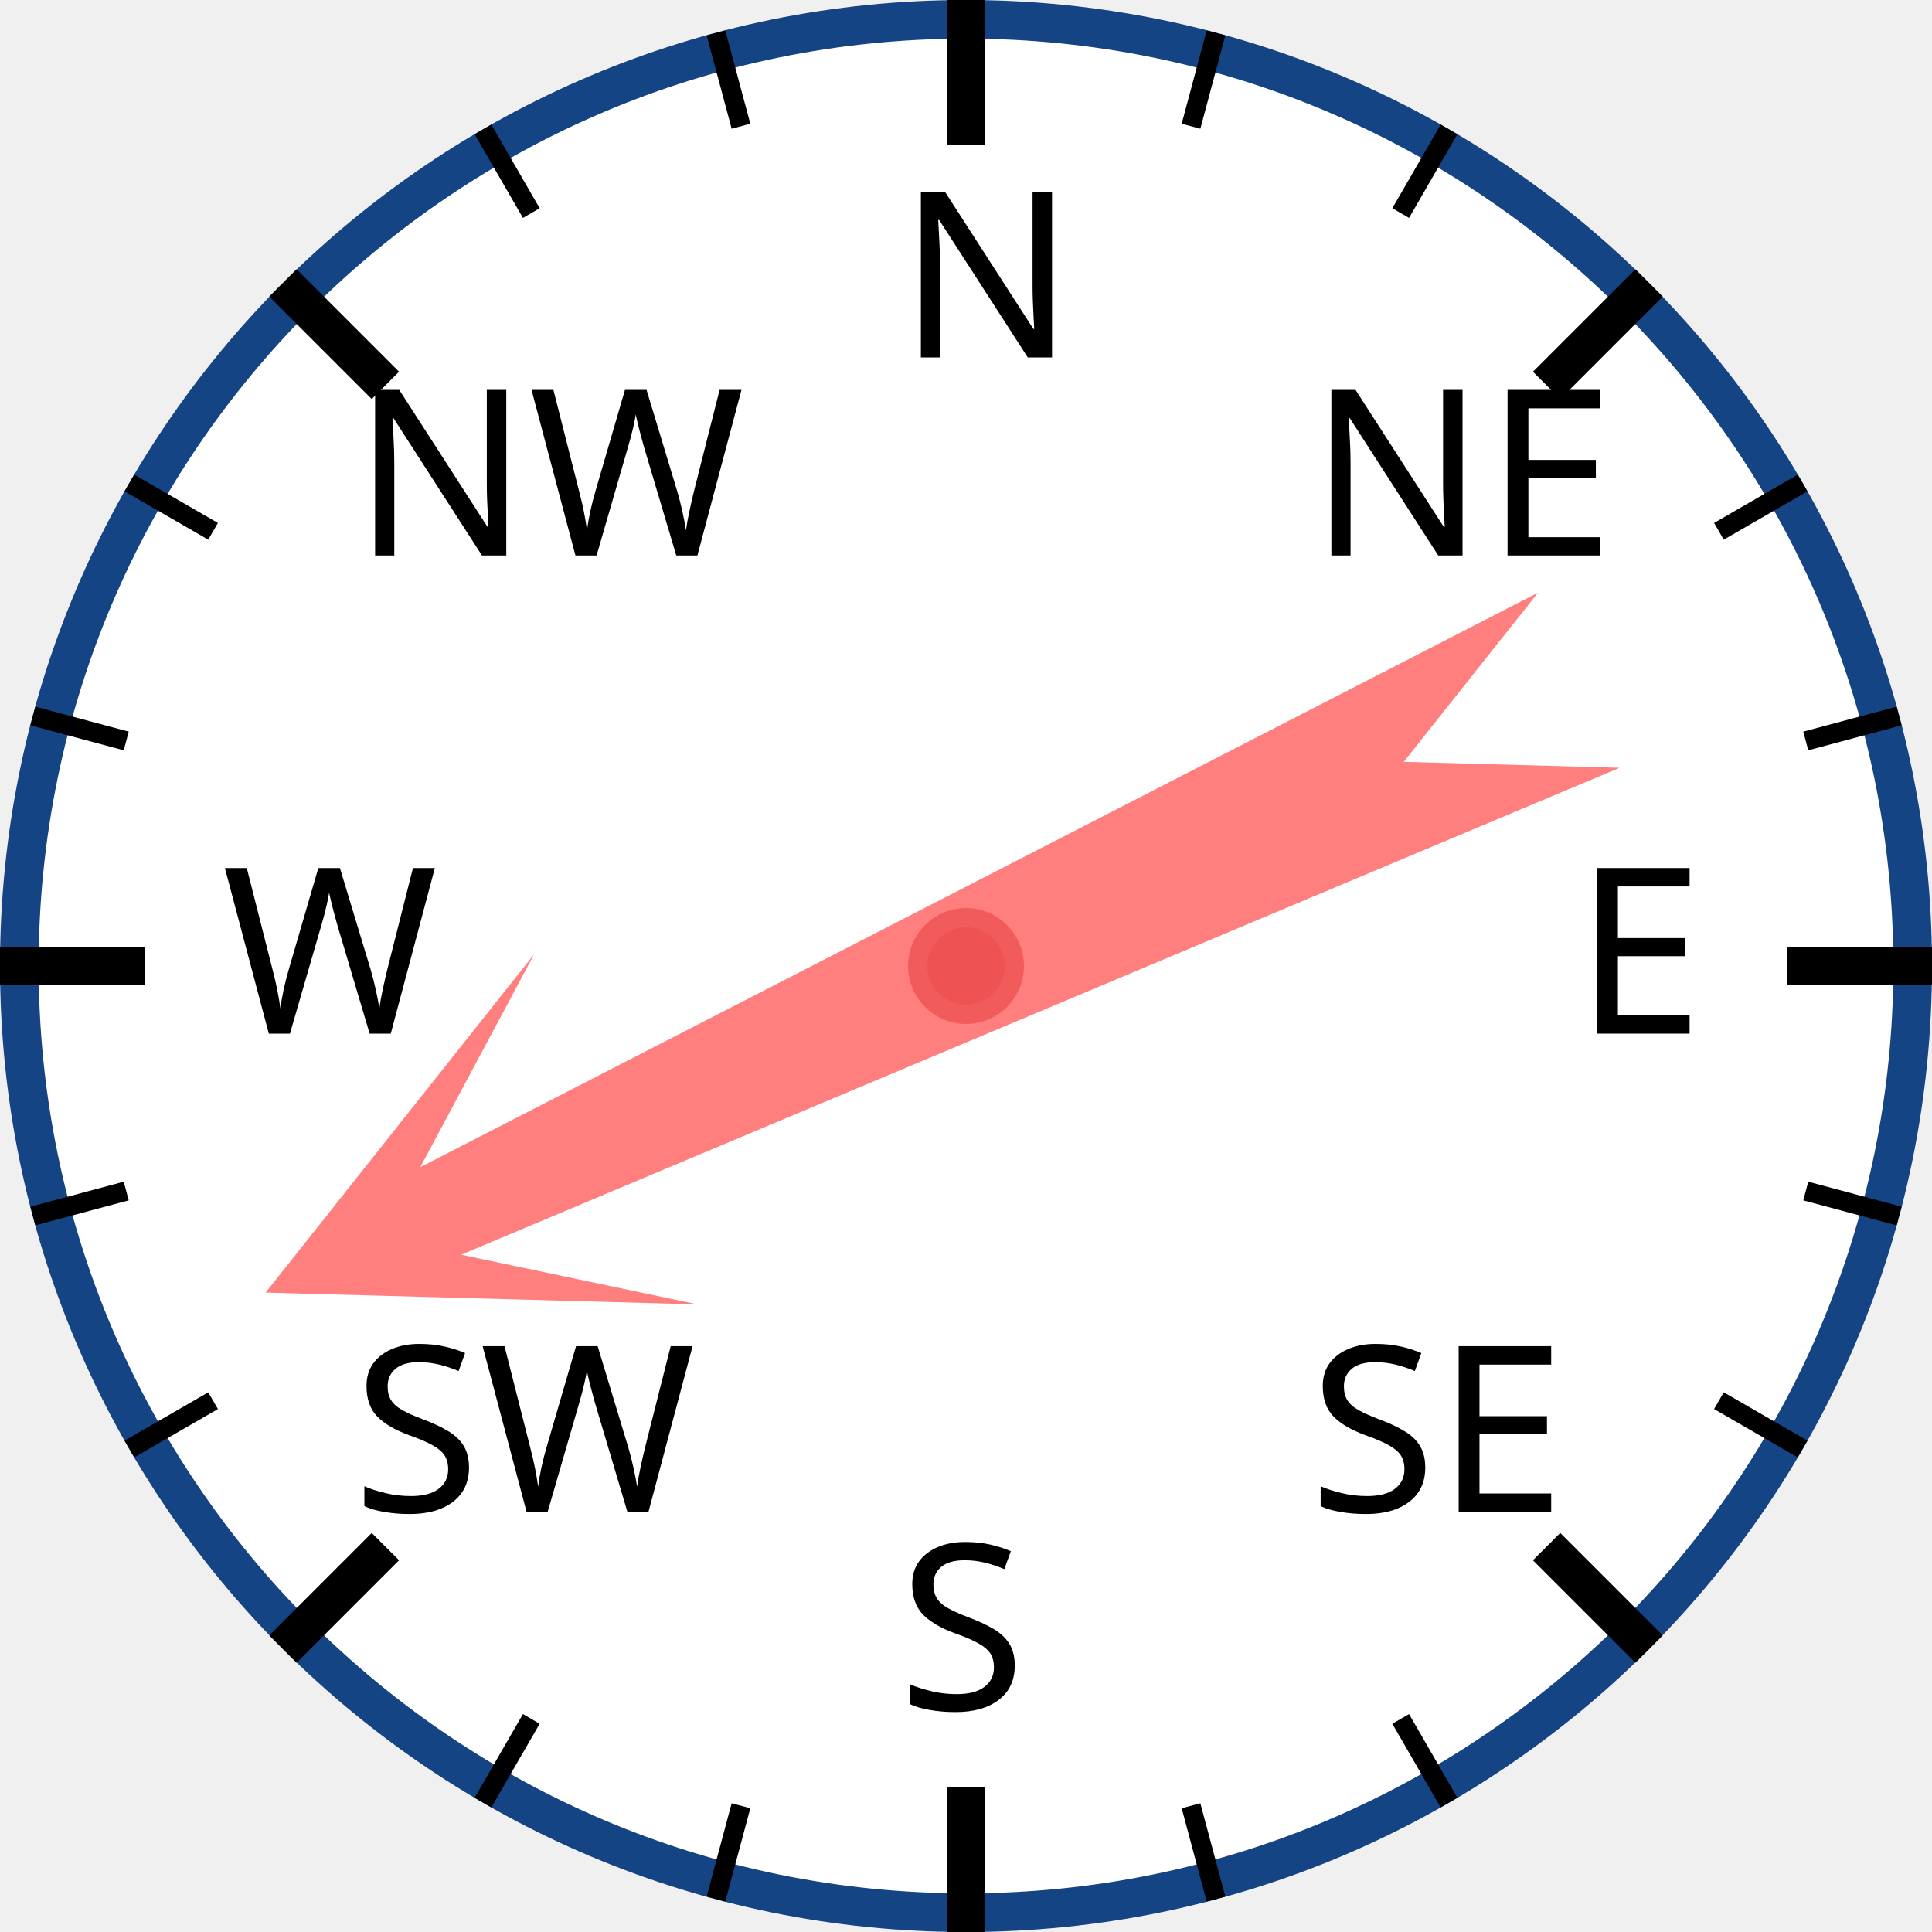
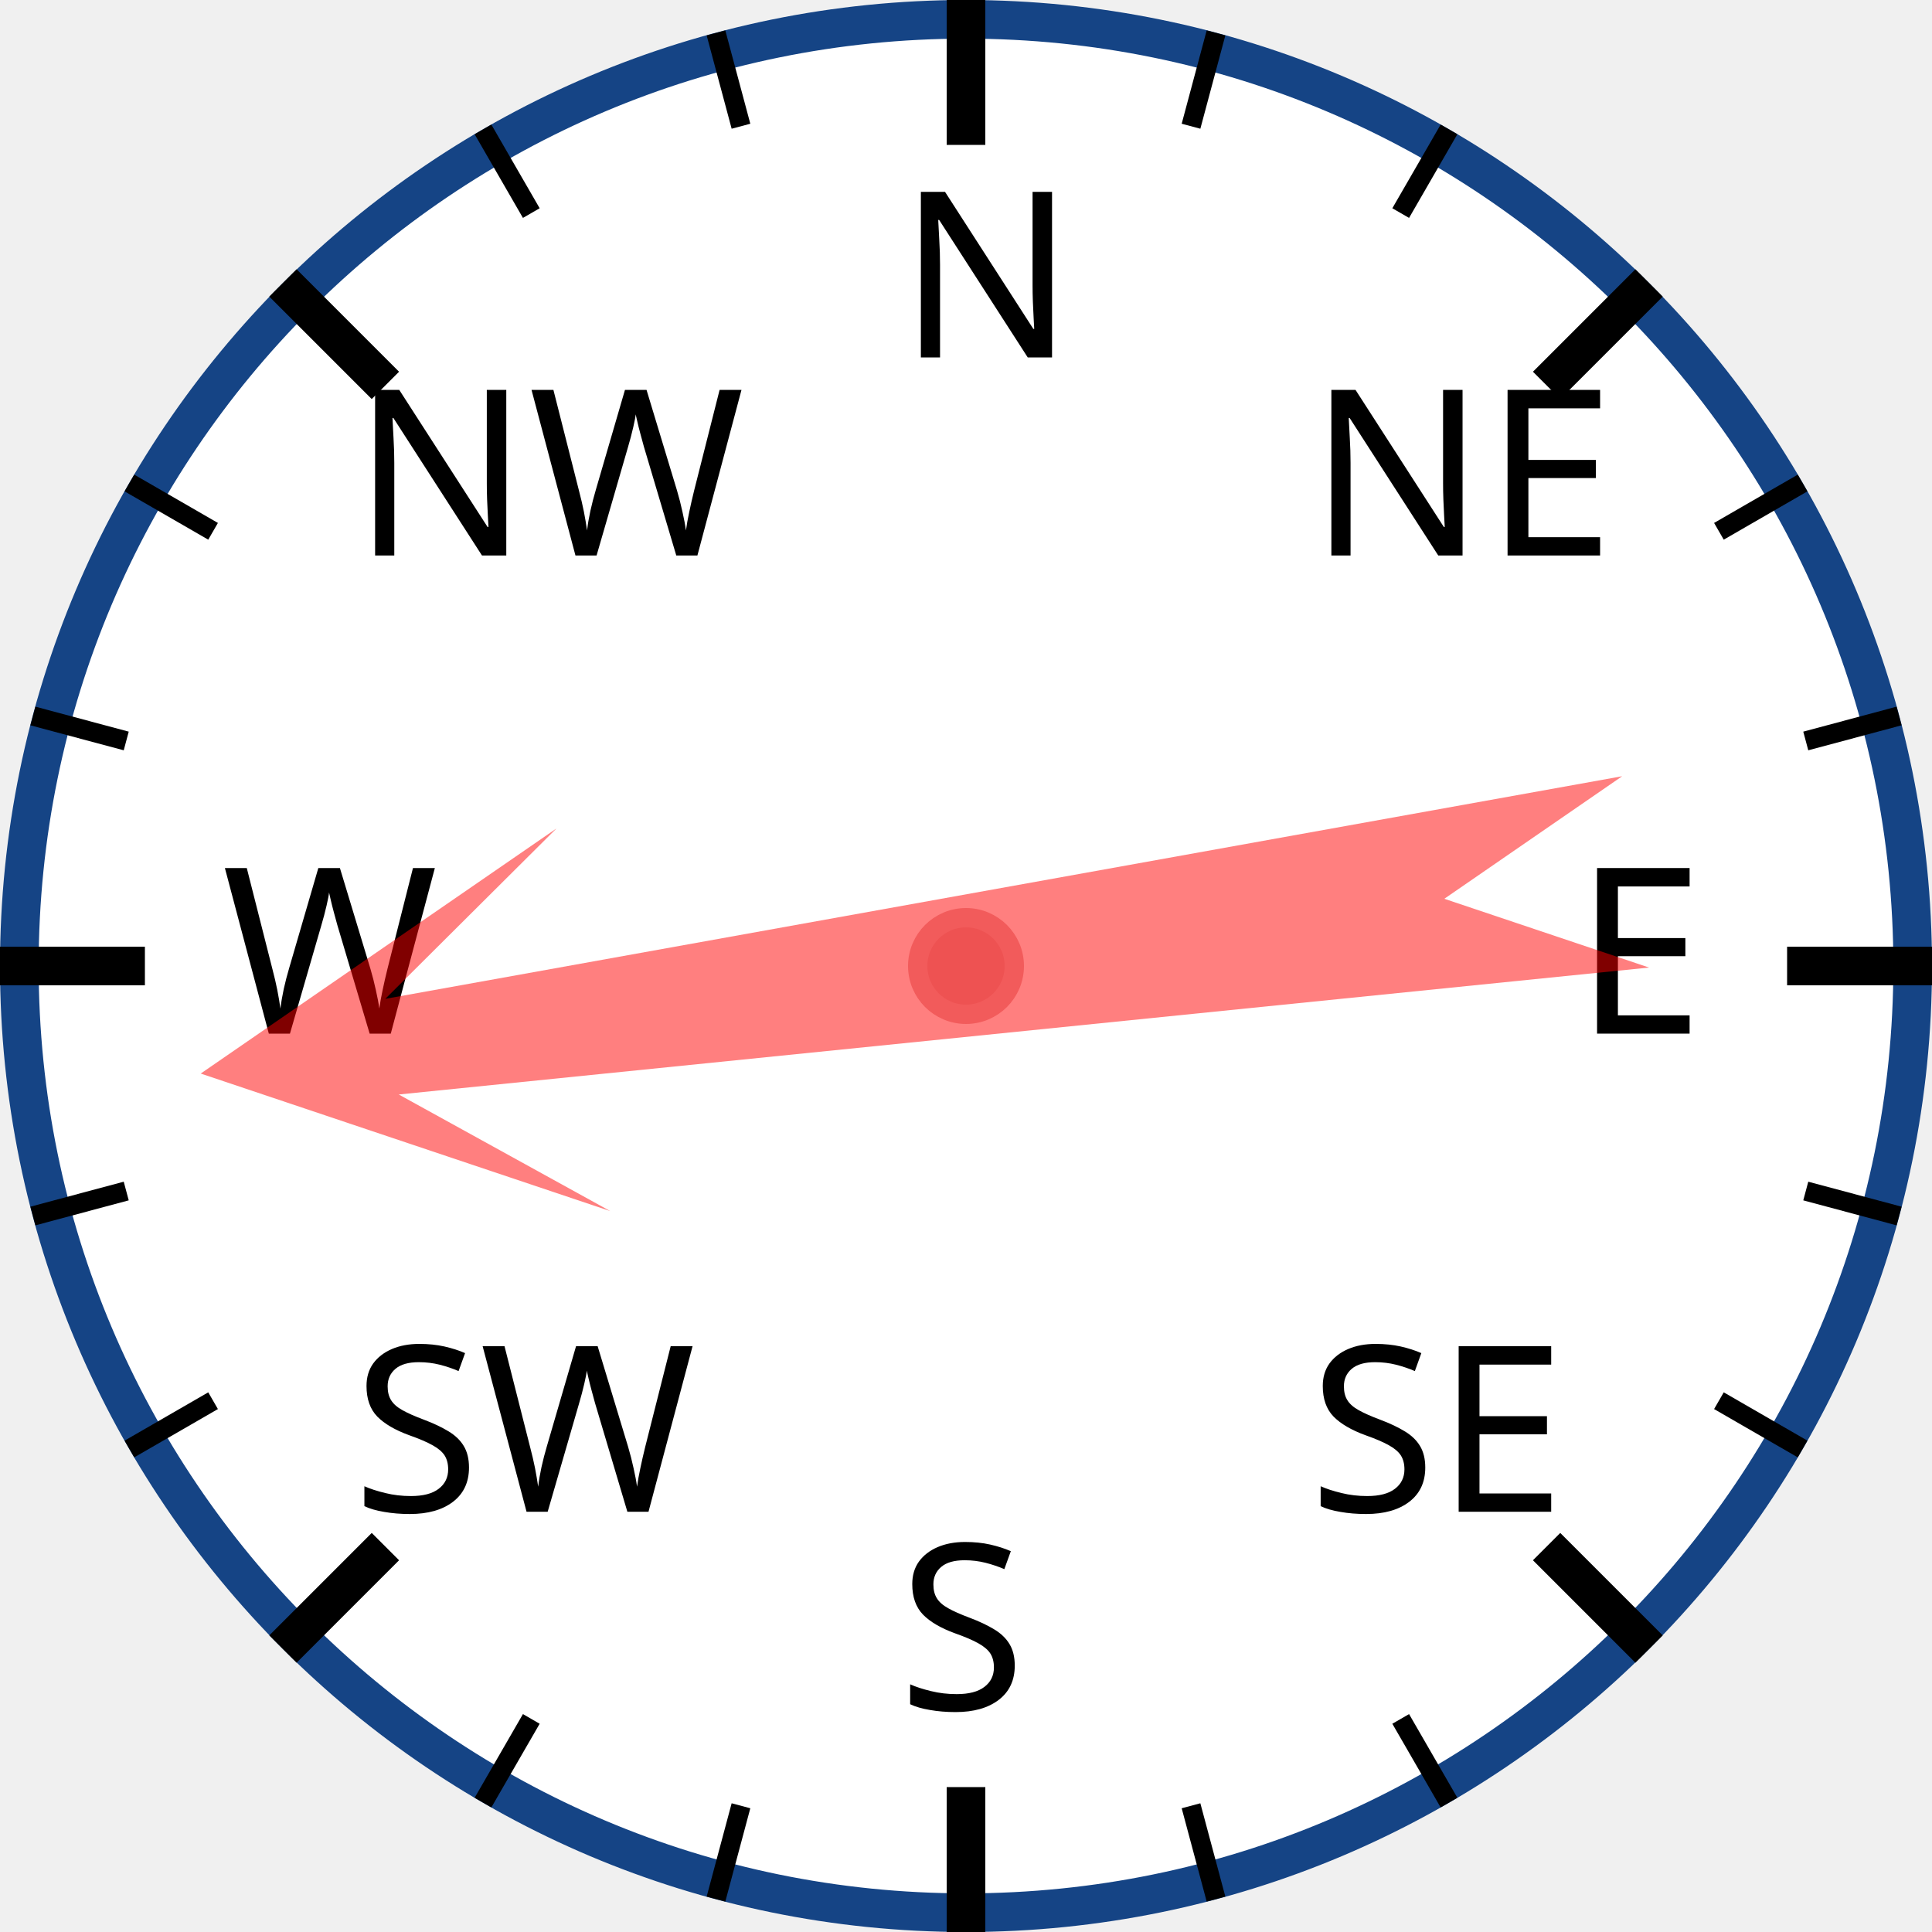
<svg xmlns="http://www.w3.org/2000/svg" width="120px" height="120px" viewBox="0 0 200 200">
  <circle cx="100" cy="100" r="98" style="fill: white; stroke: #154485; stroke-width: 4;" />
  <text x="93.0" y="37.0" style="font-family: sans-serif; font-size: 18pt;">N</text>
  <line x1="100.0" y1="0.0" x2="100.0" y2="15.0" style="stroke: black; stroke-width: 4;" />
  <line x1="74.118" y1="3.407" x2="76.706" y2="13.067" style="stroke: black; stroke-width: 2;" />
  <line x1="50" y1="13.397" x2="55" y2="22.058" style="stroke: black; stroke-width: 2;" />
  <text x="36.503" y="57.503" style="font-family: sans-serif; font-size: 18pt;">NW</text>
  <line x1="29.289" y1="29.289" x2="39.896" y2="39.896" style="stroke: black; stroke-width: 4;" />
  <line x1="13.397" y1="50" x2="22.058" y2="55" style="stroke: black; stroke-width: 2;" />
  <line x1="3.407" y1="74.118" x2="13.067" y2="76.706" style="stroke: black; stroke-width: 2;" />
  <text x="23.0" y="107.0" style="font-family: sans-serif; font-size: 18pt;">W</text>
  <line x1="0.0" y1="100.0" x2="15.0" y2="100.0" style="stroke: black; stroke-width: 4;" />
  <line x1="3.407" y1="125.882" x2="13.067" y2="123.294" style="stroke: black; stroke-width: 2;" />
  <line x1="13.397" y1="150" x2="22.058" y2="145" style="stroke: black; stroke-width: 2;" />
  <text x="36.503" y="156.497" style="font-family: sans-serif; font-size: 18pt;">SW</text>
  <line x1="29.289" y1="170.711" x2="39.896" y2="160.104" style="stroke: black; stroke-width: 4;" />
  <line x1="50" y1="186.603" x2="55" y2="177.942" style="stroke: black; stroke-width: 2;" />
  <line x1="74.118" y1="196.593" x2="76.706" y2="186.933" style="stroke: black; stroke-width: 2;" />
  <text x="93" y="177.0" style="font-family: sans-serif; font-size: 18pt;">S</text>
  <line x1="100" y1="200.0" x2="100" y2="185.0" style="stroke: black; stroke-width: 4;" />
  <line x1="125.882" y1="196.593" x2="123.294" y2="186.933" style="stroke: black; stroke-width: 2;" />
  <line x1="150.0" y1="186.603" x2="145.0" y2="177.942" style="stroke: black; stroke-width: 2;" />
  <text x="135.497" y="156.497" style="font-family: sans-serif; font-size: 18pt;">SE</text>
  <line x1="170.711" y1="170.711" x2="160.104" y2="160.104" style="stroke: black; stroke-width: 4;" />
  <line x1="186.603" y1="150" x2="177.942" y2="145" style="stroke: black; stroke-width: 2;" />
  <line x1="196.593" y1="125.882" x2="186.933" y2="123.294" style="stroke: black; stroke-width: 2;" />
  <text x="163.0" y="107" style="font-family: sans-serif; font-size: 18pt;">E</text>
  <line x1="200.0" y1="100" x2="185.0" y2="100" style="stroke: black; stroke-width: 4;" />
  <line x1="196.593" y1="74.118" x2="186.933" y2="76.706" style="stroke: black; stroke-width: 2;" />
  <line x1="186.603" y1="50" x2="177.942" y2="55" style="stroke: black; stroke-width: 2;" />
  <text x="135.497" y="57.503" style="font-family: sans-serif; font-size: 18pt;">NE</text>
  <line x1="170.711" y1="29.289" x2="160.104" y2="39.896" style="stroke: black; stroke-width: 4;" />
  <line x1="150" y1="13.397" x2="145" y2="22.058" style="stroke: black; stroke-width: 2;" />
  <line x1="125.882" y1="3.407" x2="123.294" y2="13.067" style="stroke: black; stroke-width: 2;" />
-   <polygon points="100 20 120 60 105 40 110 170 100 150 90 170 95 40 80 60" style="fill: red; fill-opacity: 0.5;" transform="rotate(245,100,100)" />
+   <polygon points="100 20 120 60 105 40 110 170 100 150 90 170 95 40 80 60" style="fill: red; fill-opacity: 0.5;" transform="rotate(262,100,100)" />
  <circle cx="100" cy="100" r="5" style="fill: #EE5252; stroke: #F25B5B; stroke-width: 2;" />
</svg>
